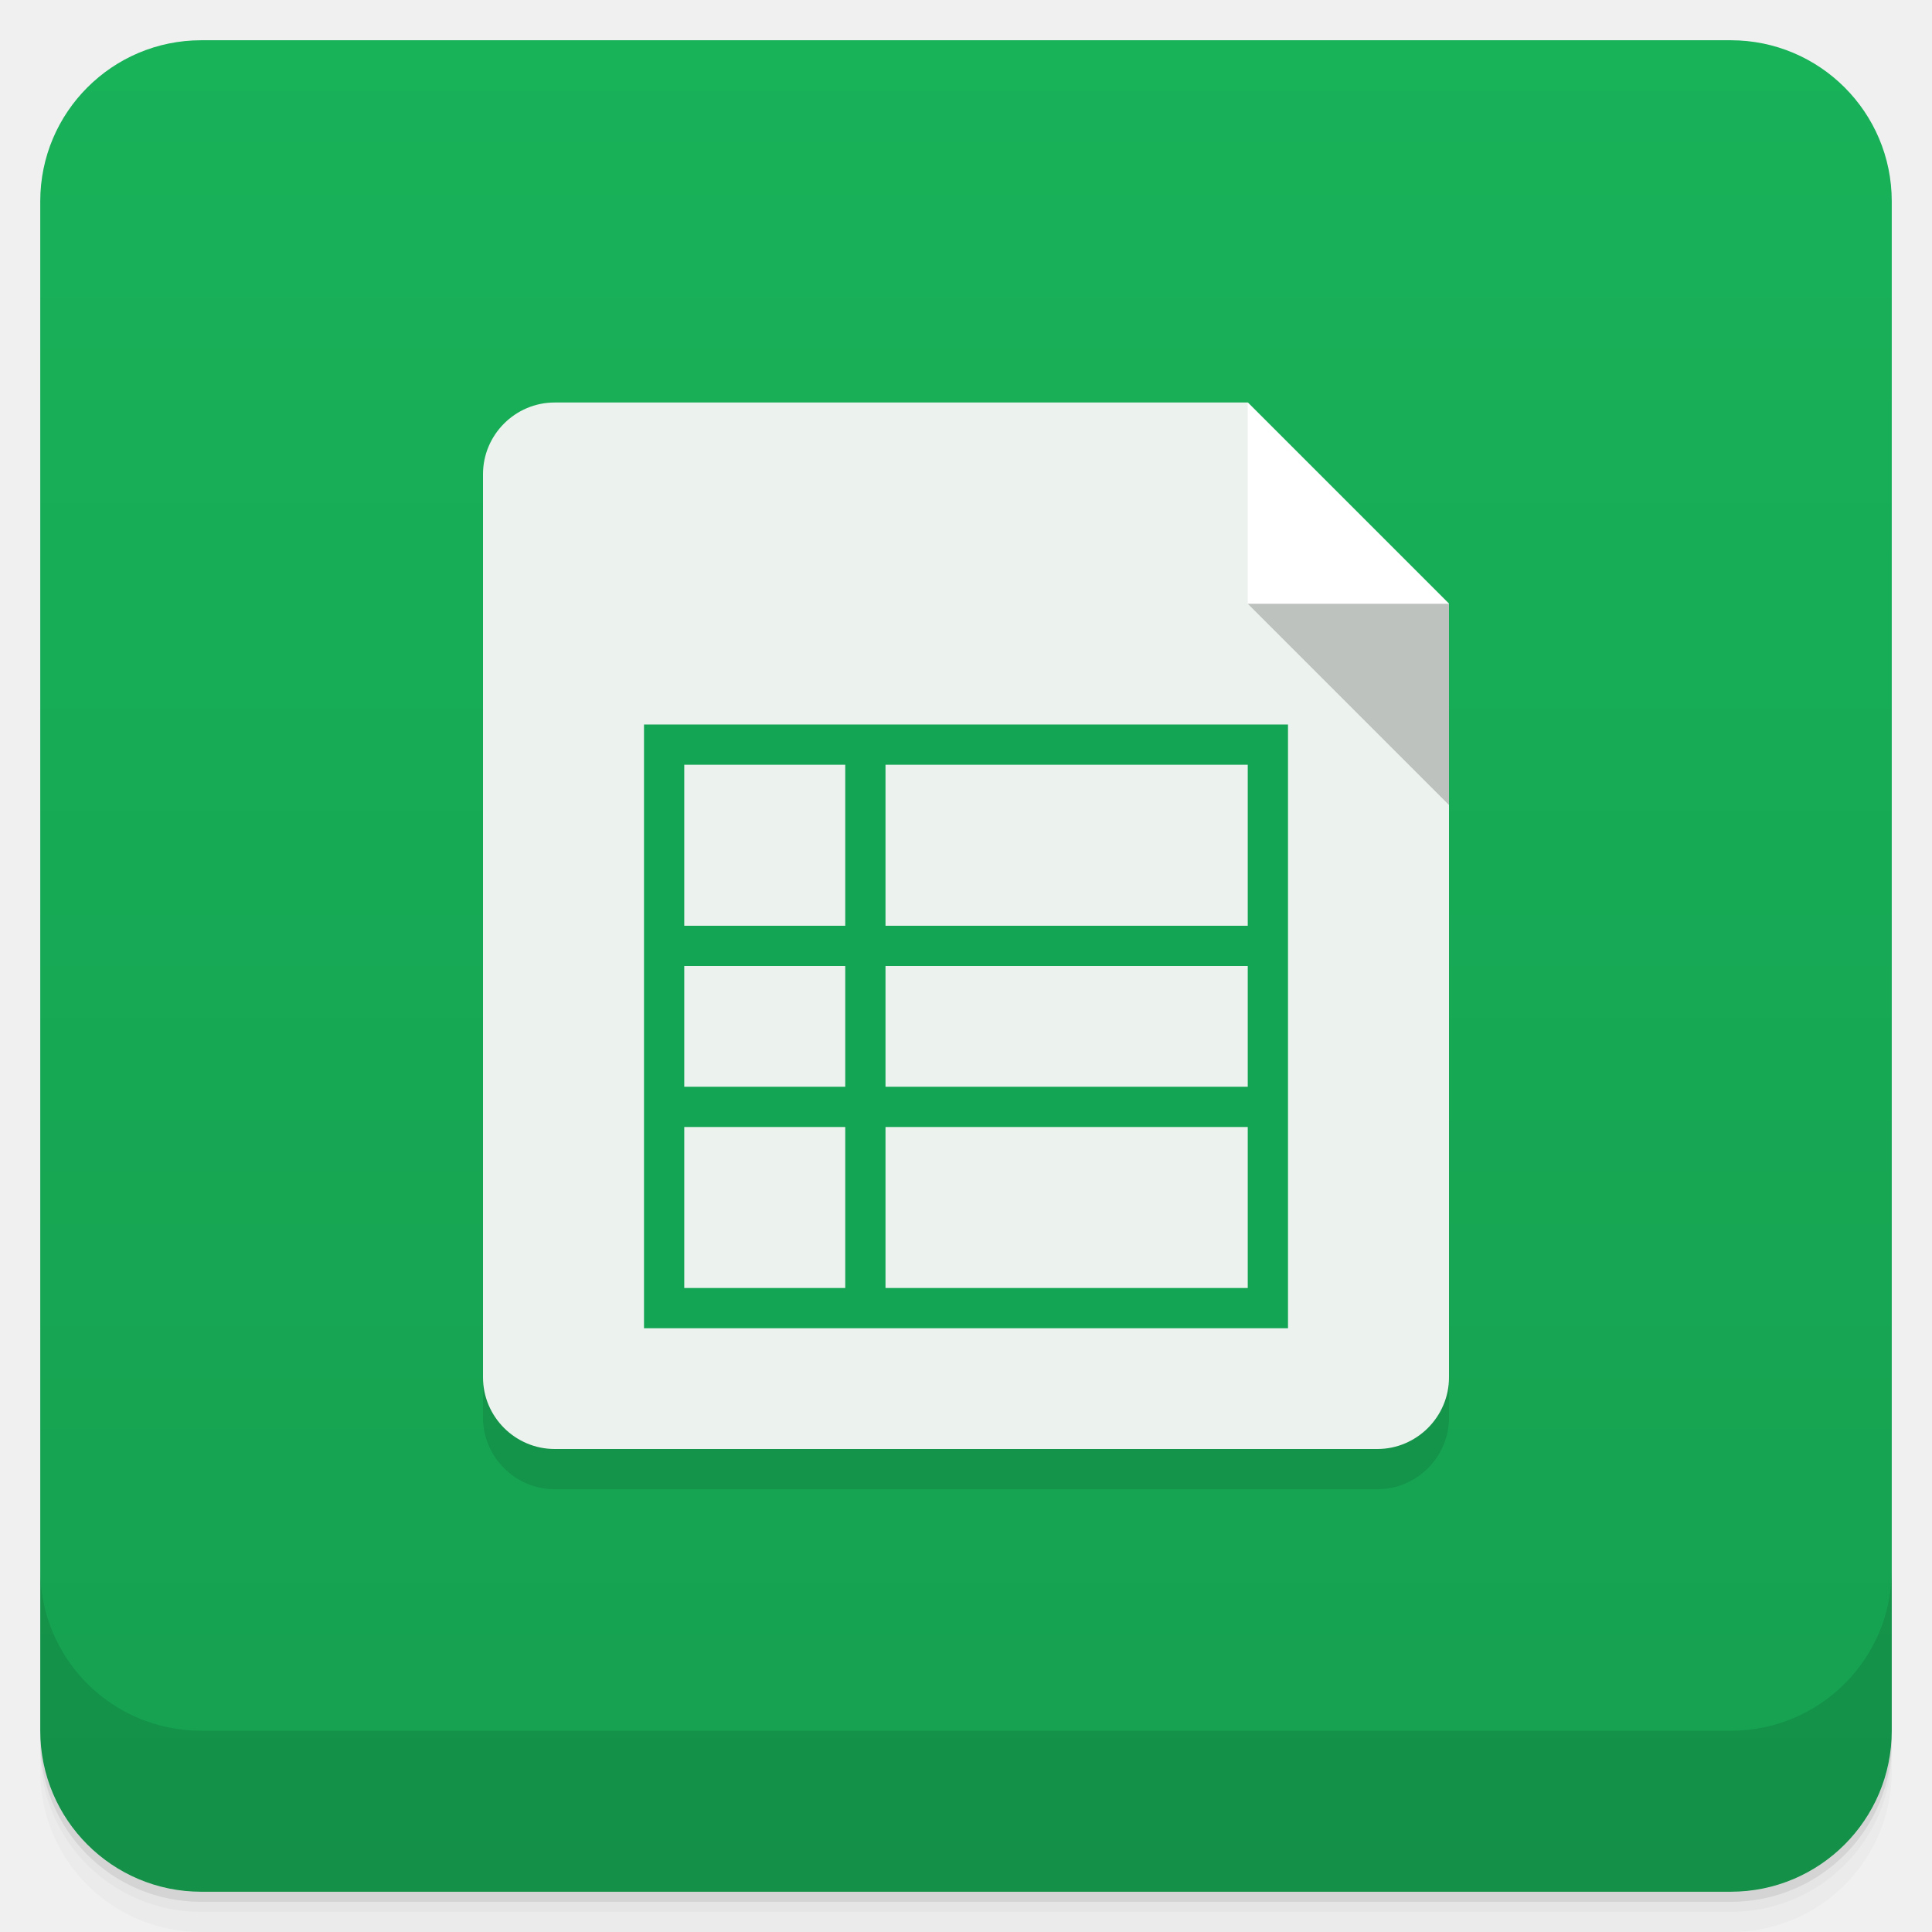
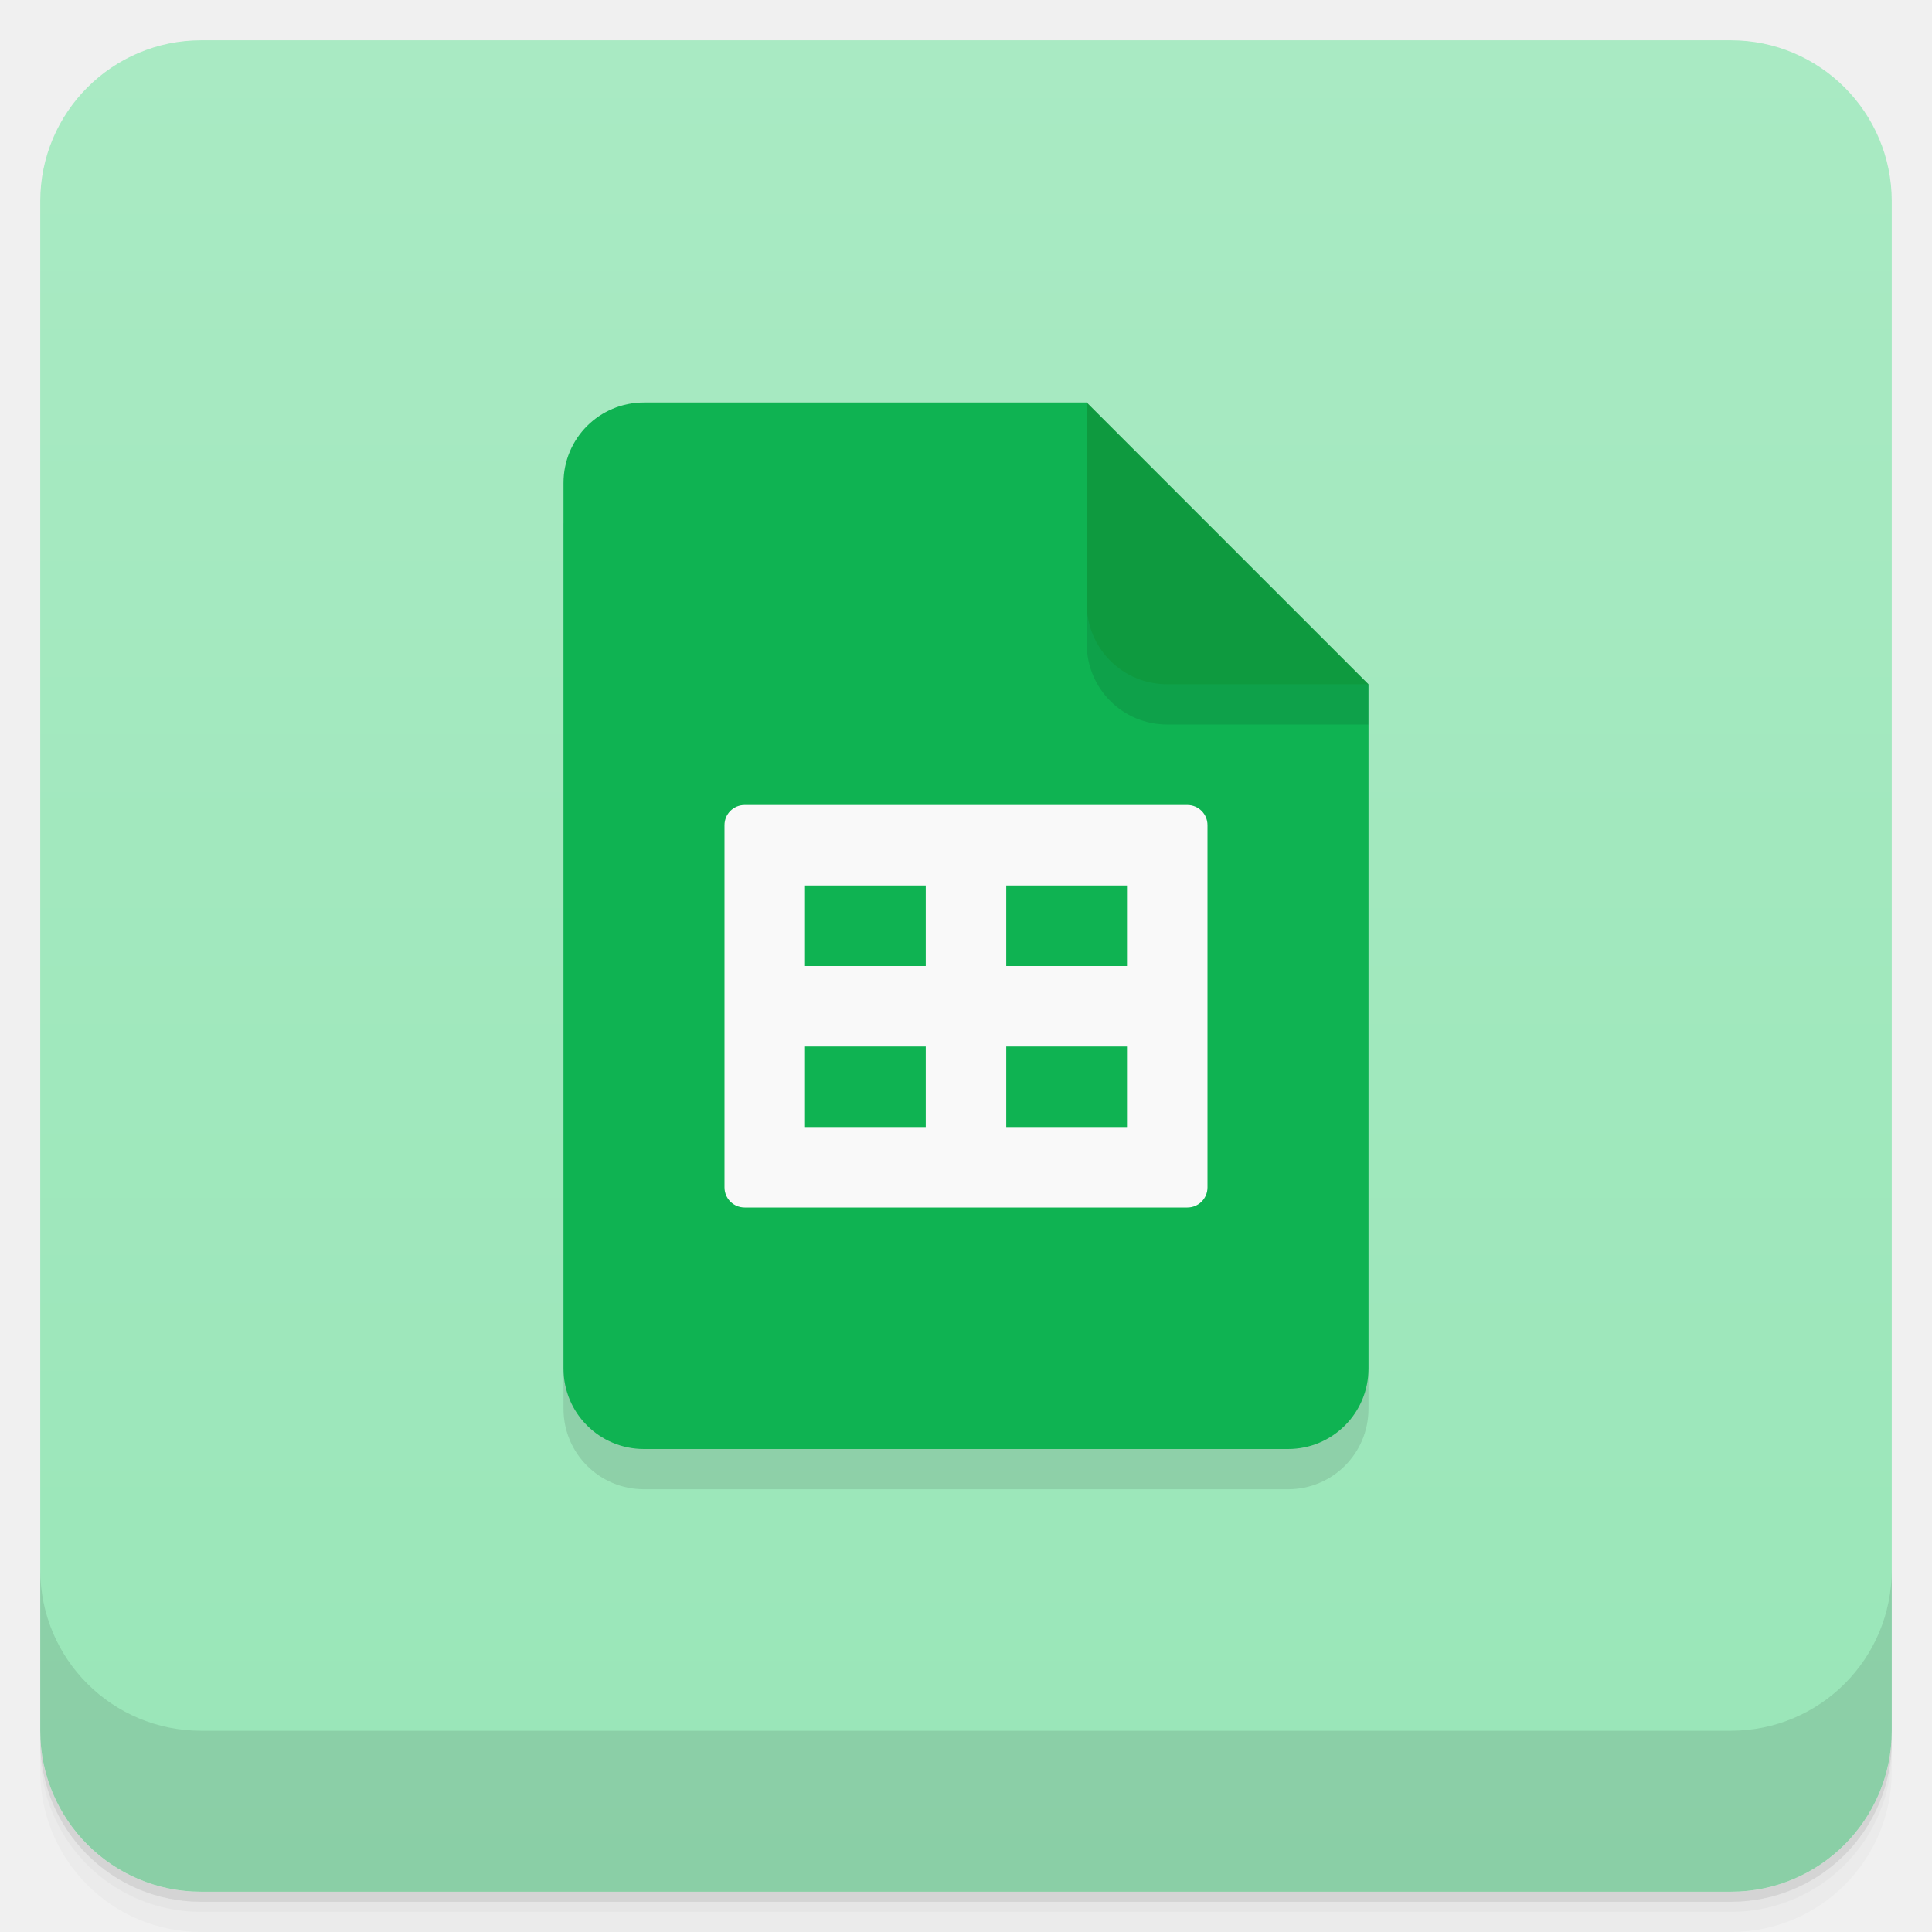
<svg xmlns="http://www.w3.org/2000/svg" version="1.1" viewBox="0 0 48 48">
  <defs>
    <linearGradient id="bg" x2="0" y1="1" y2="47" gradientUnits="userSpaceOnUse">
-       <stop style="stop-color:#18b259" offset="0" />
-       <stop style="stop-color:#16a050" offset="1" />
+       <stop style="stop-color:#a9eac3" offset="0" />
+       <stop style="stop-color:#99e6b8" offset="1" />
    </linearGradient>
  </defs>
  <path d="m1 43v0.25c0 2.216 1.784 4 4 4h38c2.216 0 4-1.784 4-4v-0.25c0 2.216-1.784 4-4 4h-38c-2.216 0-4-1.784-4-4zm0 0.5v0.5c0 2.216 1.784 4 4 4h38c2.216 0 4-1.784 4-4v-0.5c0 2.216-1.784 4-4 4h-38c-2.216 0-4-1.784-4-4z" style="opacity:.02" />
  <path d="m1 43.25v0.25c0 2.216 1.784 4 4 4h38c2.216 0 4-1.784 4-4v-0.25c0 2.216-1.784 4-4 4h-38c-2.216 0-4-1.784-4-4z" style="opacity:.05" />
  <path d="m1 43v0.25c0 2.216 1.784 4 4 4h38c2.216 0 4-1.784 4-4v-0.25c0 2.216-1.784 4-4 4h-38c-2.216 0-4-1.784-4-4z" style="opacity:.1" />
  <rect x="1" y="1" width="46" height="46" rx="4" style="fill:url(#bg)" />
  <path d="m1 39v4c0 2.216 1.784 4 4 4h38c2.216 0 4-1.784 4-4v-4c0 2.216-1.784 4-4 4h-38c-2.216 0-4-1.784-4-4z" style="opacity:.1" />
-   <path d="m12 12.781v22.438c0 0.98 0.801 1.781 1.781 1.781h20.438c0.98 0 1.781-0.801 1.781-1.781v-19.219z" style="opacity:.1" />
-   <path d="m13.781 10c-0.98 0-1.781 0.801-1.781 1.781v22.438c0 0.98 0.801 1.781 1.781 1.781h20.438c0.98 0 1.781-0.801 1.781-1.781v-19.219l-5-5z" style="fill:#ecf2ed" />
-   <path d="m31 10v5h5" style="fill:#fff" />
-   <path d="m36 20v-5h-5" style="fill-opacity:.2" />
-   <path d="m16 18v15h16v-15zm1 1h4v4h-4zm5 0h9v4h-9zm-5 5h4v3h-4zm5 0h9v3h-9zm-5 4h4v4h-4zm5 0h9v4h-9z" style="fill:#13a553" />
+   <path d="m14 13v22c0 1.108 0.892 2 2 2h16c1.108 0 2-0.892 2-2v-17z" style="opacity:.1" />
+   <path d="m16 10h11l2 5 5 2v17c0 1.108-0.892 2-2 2h-16c-1.108 0-2-0.892-2-2v-22c0-1.108 0.892-2 2-2z" style="fill:#0fb352" />
+   <path d="m27 11v5c0 1.108 0.892 2 2 2h5v-1z" style="opacity:.1" />
+   <path d="m27 10v5c0 1.108 0.892 2 2 2h5z" style="fill:#0e9a3f" />
+   <path d="m18.5 20c-0.277 0-0.5 0.223-0.5 0.5v9c0 0.277 0.223 0.5 0.5 0.5h11c0.277 0 0.5-0.223 0.5-0.5v-9c0-0.277-0.223-0.5-0.5-0.5zm1.5 2h3v2h-3zm5 0h3v2h-3zm-5 4h3v2h-3zm5 0h3v2h-3z" style="fill:#f9f9f9" />
</svg>
